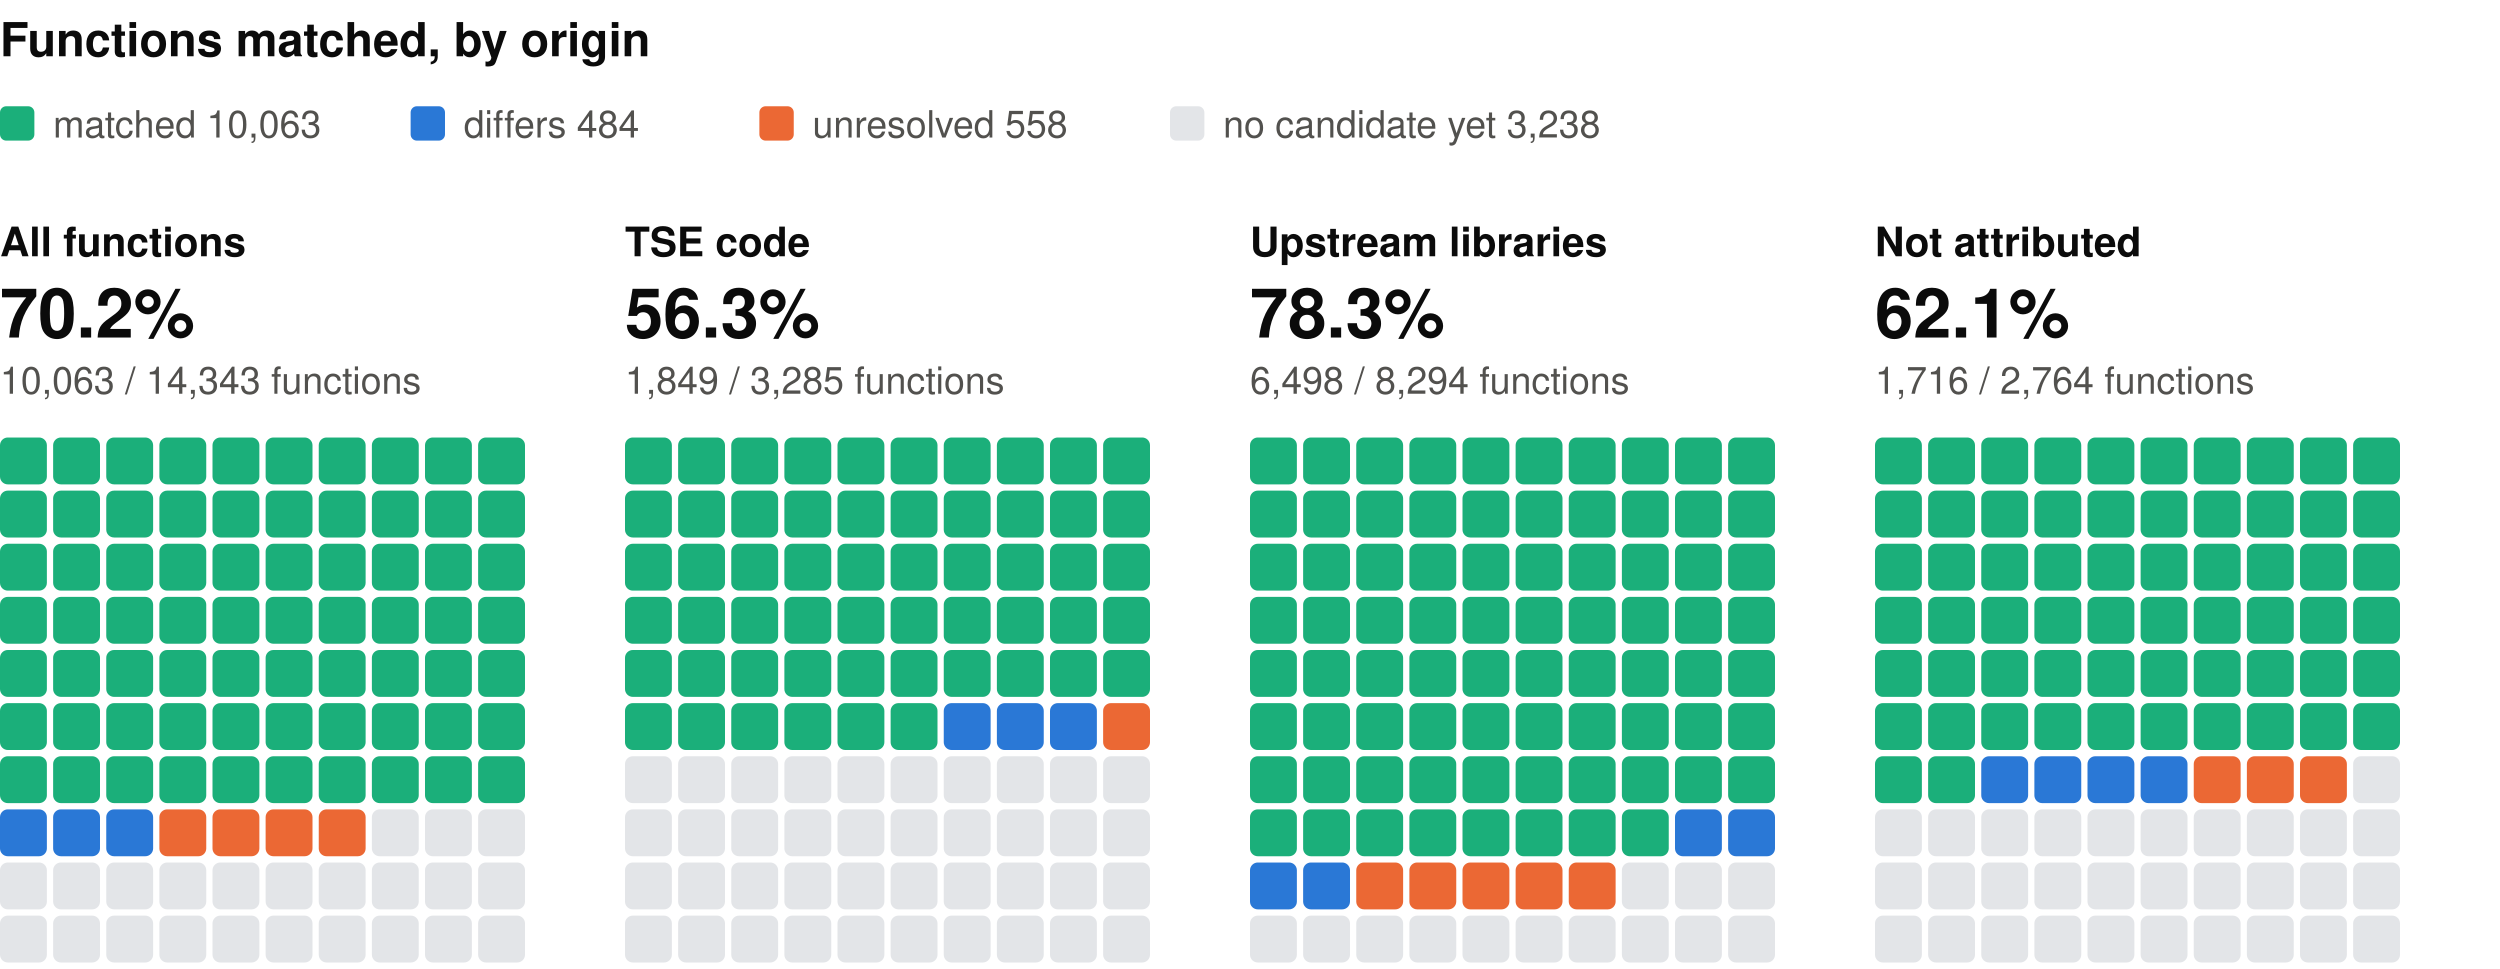
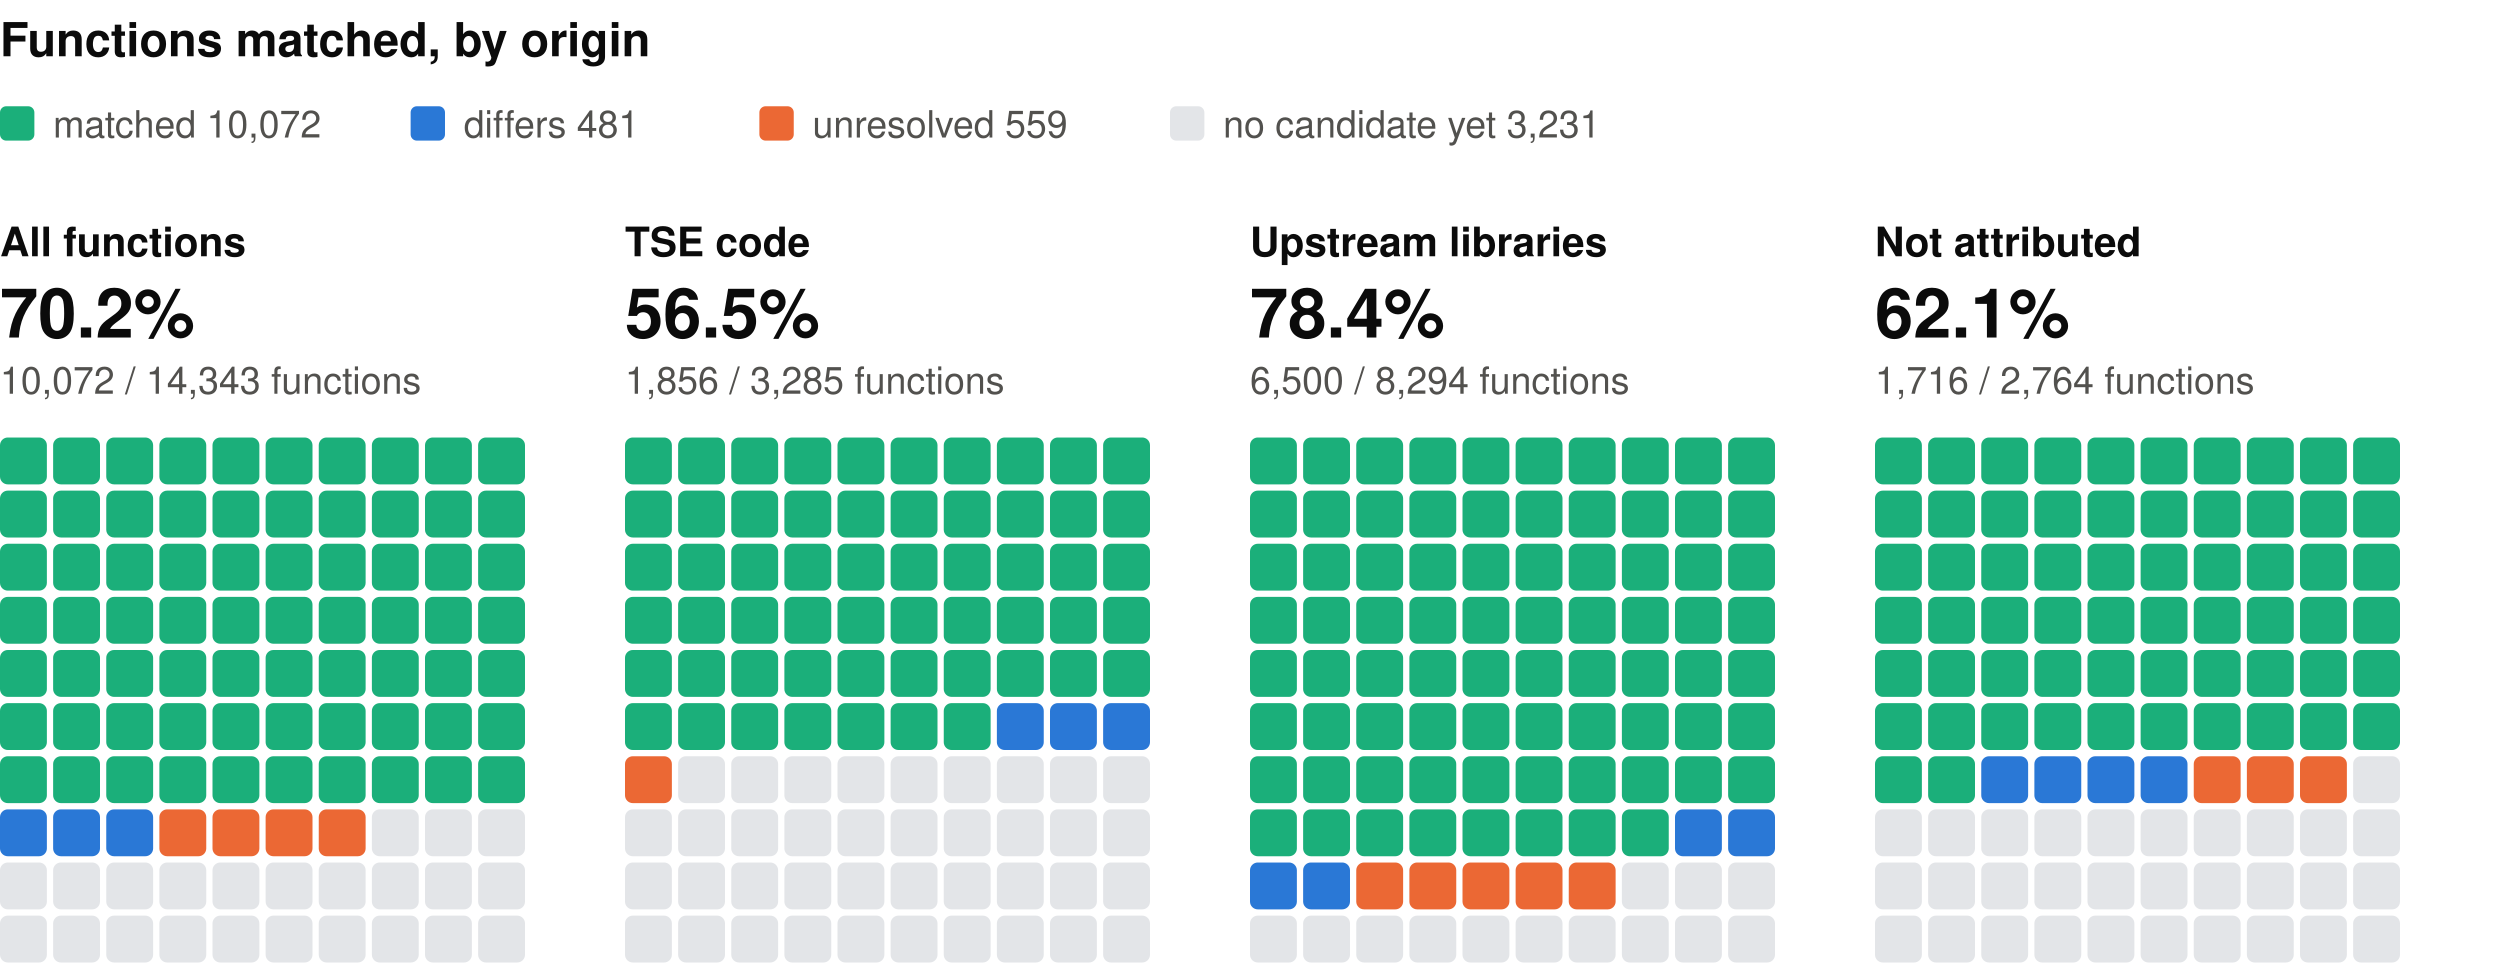
<svg xmlns="http://www.w3.org/2000/svg" width="800" height="310" viewBox="0 0 800 310" role="img" aria-label="Functions matched, by origin: one square per percent, coloured by verdict" font-family="system-ui, -apple-system, 'Segoe UI', Helvetica, Arial, sans-serif">
  <text x="0" y="18" font-size="15" fill="#0b0b0b" font-weight="600">Functions matched, by origin</text>
  <rect x="0" y="34" width="11" height="11" rx="2" fill="#1baf7a" />
-   <text x="17" y="44" font-size="12" fill="#52514e">matched 10,063</text>
+   <text x="17" y="44" font-size="12" fill="#52514e">matched 10,072</text>
  <rect x="131.4" y="34" width="11" height="11" rx="2" fill="#2a78d6" />
-   <text x="148.4" y="44" font-size="12" fill="#52514e">differs 484</text>
+   <text x="148.4" y="44" font-size="12" fill="#52514e">differs 481</text>
  <rect x="243" y="34" width="11" height="11" rx="2" fill="#eb6834" />
-   <text x="260" y="44" font-size="12" fill="#52514e">unresolved 558</text>
+   <text x="260" y="44" font-size="12" fill="#52514e">unresolved 559</text>
  <rect x="374.4" y="34" width="11" height="11" rx="2" fill="#e3e5e8" />
-   <text x="391.4" y="44" font-size="12" fill="#52514e">no candidate yet 3,238</text>
+   <text x="391.4" y="44" font-size="12" fill="#52514e">no candidate yet 3,231</text>
  <text x="0" y="82" font-size="13" fill="#0b0b0b" font-weight="600">All functions</text>
  <text x="0" y="108" font-size="22" fill="#0b0b0b" font-weight="600">70.2%</text>
-   <text x="0" y="126" font-size="12" fill="#52514e">10,063 / 14,343 functions</text>
+   <text x="0" y="126" font-size="12" fill="#52514e">10,072 / 14,343 functions</text>
  <rect x="0" y="140" width="15" height="15" rx="2.5" fill="#1baf7a" />
  <rect x="17" y="140" width="15" height="15" rx="2.5" fill="#1baf7a" />
  <rect x="34" y="140" width="15" height="15" rx="2.5" fill="#1baf7a" />
  <rect x="51" y="140" width="15" height="15" rx="2.5" fill="#1baf7a" />
  <rect x="68" y="140" width="15" height="15" rx="2.5" fill="#1baf7a" />
  <rect x="85" y="140" width="15" height="15" rx="2.5" fill="#1baf7a" />
  <rect x="102" y="140" width="15" height="15" rx="2.5" fill="#1baf7a" />
  <rect x="119" y="140" width="15" height="15" rx="2.5" fill="#1baf7a" />
  <rect x="136" y="140" width="15" height="15" rx="2.5" fill="#1baf7a" />
  <rect x="153" y="140" width="15" height="15" rx="2.5" fill="#1baf7a" />
  <rect x="0" y="157" width="15" height="15" rx="2.5" fill="#1baf7a" />
  <rect x="17" y="157" width="15" height="15" rx="2.5" fill="#1baf7a" />
  <rect x="34" y="157" width="15" height="15" rx="2.5" fill="#1baf7a" />
  <rect x="51" y="157" width="15" height="15" rx="2.5" fill="#1baf7a" />
  <rect x="68" y="157" width="15" height="15" rx="2.5" fill="#1baf7a" />
  <rect x="85" y="157" width="15" height="15" rx="2.5" fill="#1baf7a" />
  <rect x="102" y="157" width="15" height="15" rx="2.5" fill="#1baf7a" />
  <rect x="119" y="157" width="15" height="15" rx="2.5" fill="#1baf7a" />
  <rect x="136" y="157" width="15" height="15" rx="2.5" fill="#1baf7a" />
  <rect x="153" y="157" width="15" height="15" rx="2.5" fill="#1baf7a" />
  <rect x="0" y="174" width="15" height="15" rx="2.5" fill="#1baf7a" />
  <rect x="17" y="174" width="15" height="15" rx="2.5" fill="#1baf7a" />
  <rect x="34" y="174" width="15" height="15" rx="2.5" fill="#1baf7a" />
  <rect x="51" y="174" width="15" height="15" rx="2.5" fill="#1baf7a" />
  <rect x="68" y="174" width="15" height="15" rx="2.5" fill="#1baf7a" />
  <rect x="85" y="174" width="15" height="15" rx="2.5" fill="#1baf7a" />
  <rect x="102" y="174" width="15" height="15" rx="2.5" fill="#1baf7a" />
  <rect x="119" y="174" width="15" height="15" rx="2.5" fill="#1baf7a" />
  <rect x="136" y="174" width="15" height="15" rx="2.5" fill="#1baf7a" />
  <rect x="153" y="174" width="15" height="15" rx="2.5" fill="#1baf7a" />
  <rect x="0" y="191" width="15" height="15" rx="2.5" fill="#1baf7a" />
  <rect x="17" y="191" width="15" height="15" rx="2.5" fill="#1baf7a" />
  <rect x="34" y="191" width="15" height="15" rx="2.5" fill="#1baf7a" />
  <rect x="51" y="191" width="15" height="15" rx="2.5" fill="#1baf7a" />
  <rect x="68" y="191" width="15" height="15" rx="2.5" fill="#1baf7a" />
  <rect x="85" y="191" width="15" height="15" rx="2.5" fill="#1baf7a" />
  <rect x="102" y="191" width="15" height="15" rx="2.5" fill="#1baf7a" />
  <rect x="119" y="191" width="15" height="15" rx="2.5" fill="#1baf7a" />
  <rect x="136" y="191" width="15" height="15" rx="2.5" fill="#1baf7a" />
  <rect x="153" y="191" width="15" height="15" rx="2.5" fill="#1baf7a" />
  <rect x="0" y="208" width="15" height="15" rx="2.5" fill="#1baf7a" />
  <rect x="17" y="208" width="15" height="15" rx="2.5" fill="#1baf7a" />
  <rect x="34" y="208" width="15" height="15" rx="2.5" fill="#1baf7a" />
  <rect x="51" y="208" width="15" height="15" rx="2.5" fill="#1baf7a" />
  <rect x="68" y="208" width="15" height="15" rx="2.5" fill="#1baf7a" />
  <rect x="85" y="208" width="15" height="15" rx="2.5" fill="#1baf7a" />
  <rect x="102" y="208" width="15" height="15" rx="2.5" fill="#1baf7a" />
  <rect x="119" y="208" width="15" height="15" rx="2.5" fill="#1baf7a" />
  <rect x="136" y="208" width="15" height="15" rx="2.5" fill="#1baf7a" />
  <rect x="153" y="208" width="15" height="15" rx="2.5" fill="#1baf7a" />
  <rect x="0" y="225" width="15" height="15" rx="2.5" fill="#1baf7a" />
  <rect x="17" y="225" width="15" height="15" rx="2.5" fill="#1baf7a" />
  <rect x="34" y="225" width="15" height="15" rx="2.5" fill="#1baf7a" />
  <rect x="51" y="225" width="15" height="15" rx="2.5" fill="#1baf7a" />
  <rect x="68" y="225" width="15" height="15" rx="2.5" fill="#1baf7a" />
  <rect x="85" y="225" width="15" height="15" rx="2.5" fill="#1baf7a" />
  <rect x="102" y="225" width="15" height="15" rx="2.5" fill="#1baf7a" />
  <rect x="119" y="225" width="15" height="15" rx="2.5" fill="#1baf7a" />
  <rect x="136" y="225" width="15" height="15" rx="2.5" fill="#1baf7a" />
  <rect x="153" y="225" width="15" height="15" rx="2.5" fill="#1baf7a" />
  <rect x="0" y="242" width="15" height="15" rx="2.5" fill="#1baf7a" />
  <rect x="17" y="242" width="15" height="15" rx="2.5" fill="#1baf7a" />
  <rect x="34" y="242" width="15" height="15" rx="2.5" fill="#1baf7a" />
  <rect x="51" y="242" width="15" height="15" rx="2.5" fill="#1baf7a" />
  <rect x="68" y="242" width="15" height="15" rx="2.5" fill="#1baf7a" />
  <rect x="85" y="242" width="15" height="15" rx="2.5" fill="#1baf7a" />
  <rect x="102" y="242" width="15" height="15" rx="2.5" fill="#1baf7a" />
  <rect x="119" y="242" width="15" height="15" rx="2.5" fill="#1baf7a" />
  <rect x="136" y="242" width="15" height="15" rx="2.5" fill="#1baf7a" />
  <rect x="153" y="242" width="15" height="15" rx="2.5" fill="#1baf7a" />
  <rect x="0" y="259" width="15" height="15" rx="2.5" fill="#2a78d6" />
  <rect x="17" y="259" width="15" height="15" rx="2.5" fill="#2a78d6" />
  <rect x="34" y="259" width="15" height="15" rx="2.5" fill="#2a78d6" />
  <rect x="51" y="259" width="15" height="15" rx="2.5" fill="#eb6834" />
  <rect x="68" y="259" width="15" height="15" rx="2.5" fill="#eb6834" />
  <rect x="85" y="259" width="15" height="15" rx="2.5" fill="#eb6834" />
  <rect x="102" y="259" width="15" height="15" rx="2.5" fill="#eb6834" />
  <rect x="119" y="259" width="15" height="15" rx="2.5" fill="#e3e5e8" />
  <rect x="136" y="259" width="15" height="15" rx="2.5" fill="#e3e5e8" />
  <rect x="153" y="259" width="15" height="15" rx="2.5" fill="#e3e5e8" />
  <rect x="0" y="276" width="15" height="15" rx="2.5" fill="#e3e5e8" />
  <rect x="17" y="276" width="15" height="15" rx="2.5" fill="#e3e5e8" />
  <rect x="34" y="276" width="15" height="15" rx="2.5" fill="#e3e5e8" />
  <rect x="51" y="276" width="15" height="15" rx="2.5" fill="#e3e5e8" />
  <rect x="68" y="276" width="15" height="15" rx="2.5" fill="#e3e5e8" />
  <rect x="85" y="276" width="15" height="15" rx="2.5" fill="#e3e5e8" />
  <rect x="102" y="276" width="15" height="15" rx="2.5" fill="#e3e5e8" />
  <rect x="119" y="276" width="15" height="15" rx="2.5" fill="#e3e5e8" />
  <rect x="136" y="276" width="15" height="15" rx="2.5" fill="#e3e5e8" />
  <rect x="153" y="276" width="15" height="15" rx="2.5" fill="#e3e5e8" />
  <rect x="0" y="293" width="15" height="15" rx="2.5" fill="#e3e5e8" />
  <rect x="17" y="293" width="15" height="15" rx="2.5" fill="#e3e5e8" />
  <rect x="34" y="293" width="15" height="15" rx="2.5" fill="#e3e5e8" />
  <rect x="51" y="293" width="15" height="15" rx="2.5" fill="#e3e5e8" />
  <rect x="68" y="293" width="15" height="15" rx="2.5" fill="#e3e5e8" />
  <rect x="85" y="293" width="15" height="15" rx="2.5" fill="#e3e5e8" />
  <rect x="102" y="293" width="15" height="15" rx="2.5" fill="#e3e5e8" />
  <rect x="119" y="293" width="15" height="15" rx="2.5" fill="#e3e5e8" />
  <rect x="136" y="293" width="15" height="15" rx="2.5" fill="#e3e5e8" />
  <rect x="153" y="293" width="15" height="15" rx="2.5" fill="#e3e5e8" />
  <text x="200" y="82" font-size="13" fill="#0b0b0b" font-weight="600">TSE code</text>
-   <text x="200" y="108" font-size="22" fill="#0b0b0b" font-weight="600">56.3%</text>
-   <text x="200" y="126" font-size="12" fill="#52514e">1,849 / 3,285 functions</text>
+   <text x="200" y="108" font-size="22" fill="#0b0b0b" font-weight="600">56.5%</text>
+   <text x="200" y="126" font-size="12" fill="#52514e">1,856 / 3,285 functions</text>
  <rect x="200" y="140" width="15" height="15" rx="2.5" fill="#1baf7a" />
  <rect x="217" y="140" width="15" height="15" rx="2.5" fill="#1baf7a" />
  <rect x="234" y="140" width="15" height="15" rx="2.5" fill="#1baf7a" />
  <rect x="251" y="140" width="15" height="15" rx="2.5" fill="#1baf7a" />
  <rect x="268" y="140" width="15" height="15" rx="2.5" fill="#1baf7a" />
  <rect x="285" y="140" width="15" height="15" rx="2.5" fill="#1baf7a" />
  <rect x="302" y="140" width="15" height="15" rx="2.5" fill="#1baf7a" />
  <rect x="319" y="140" width="15" height="15" rx="2.5" fill="#1baf7a" />
  <rect x="336" y="140" width="15" height="15" rx="2.5" fill="#1baf7a" />
  <rect x="353" y="140" width="15" height="15" rx="2.5" fill="#1baf7a" />
  <rect x="200" y="157" width="15" height="15" rx="2.5" fill="#1baf7a" />
  <rect x="217" y="157" width="15" height="15" rx="2.5" fill="#1baf7a" />
  <rect x="234" y="157" width="15" height="15" rx="2.5" fill="#1baf7a" />
  <rect x="251" y="157" width="15" height="15" rx="2.5" fill="#1baf7a" />
  <rect x="268" y="157" width="15" height="15" rx="2.5" fill="#1baf7a" />
  <rect x="285" y="157" width="15" height="15" rx="2.5" fill="#1baf7a" />
  <rect x="302" y="157" width="15" height="15" rx="2.5" fill="#1baf7a" />
  <rect x="319" y="157" width="15" height="15" rx="2.5" fill="#1baf7a" />
  <rect x="336" y="157" width="15" height="15" rx="2.5" fill="#1baf7a" />
  <rect x="353" y="157" width="15" height="15" rx="2.5" fill="#1baf7a" />
  <rect x="200" y="174" width="15" height="15" rx="2.5" fill="#1baf7a" />
  <rect x="217" y="174" width="15" height="15" rx="2.5" fill="#1baf7a" />
  <rect x="234" y="174" width="15" height="15" rx="2.5" fill="#1baf7a" />
  <rect x="251" y="174" width="15" height="15" rx="2.5" fill="#1baf7a" />
  <rect x="268" y="174" width="15" height="15" rx="2.5" fill="#1baf7a" />
  <rect x="285" y="174" width="15" height="15" rx="2.5" fill="#1baf7a" />
  <rect x="302" y="174" width="15" height="15" rx="2.5" fill="#1baf7a" />
  <rect x="319" y="174" width="15" height="15" rx="2.5" fill="#1baf7a" />
  <rect x="336" y="174" width="15" height="15" rx="2.5" fill="#1baf7a" />
  <rect x="353" y="174" width="15" height="15" rx="2.5" fill="#1baf7a" />
  <rect x="200" y="191" width="15" height="15" rx="2.5" fill="#1baf7a" />
  <rect x="217" y="191" width="15" height="15" rx="2.5" fill="#1baf7a" />
  <rect x="234" y="191" width="15" height="15" rx="2.5" fill="#1baf7a" />
  <rect x="251" y="191" width="15" height="15" rx="2.5" fill="#1baf7a" />
  <rect x="268" y="191" width="15" height="15" rx="2.5" fill="#1baf7a" />
  <rect x="285" y="191" width="15" height="15" rx="2.5" fill="#1baf7a" />
  <rect x="302" y="191" width="15" height="15" rx="2.5" fill="#1baf7a" />
  <rect x="319" y="191" width="15" height="15" rx="2.5" fill="#1baf7a" />
  <rect x="336" y="191" width="15" height="15" rx="2.5" fill="#1baf7a" />
  <rect x="353" y="191" width="15" height="15" rx="2.5" fill="#1baf7a" />
  <rect x="200" y="208" width="15" height="15" rx="2.5" fill="#1baf7a" />
  <rect x="217" y="208" width="15" height="15" rx="2.5" fill="#1baf7a" />
  <rect x="234" y="208" width="15" height="15" rx="2.5" fill="#1baf7a" />
  <rect x="251" y="208" width="15" height="15" rx="2.5" fill="#1baf7a" />
  <rect x="268" y="208" width="15" height="15" rx="2.5" fill="#1baf7a" />
  <rect x="285" y="208" width="15" height="15" rx="2.5" fill="#1baf7a" />
  <rect x="302" y="208" width="15" height="15" rx="2.5" fill="#1baf7a" />
  <rect x="319" y="208" width="15" height="15" rx="2.5" fill="#1baf7a" />
  <rect x="336" y="208" width="15" height="15" rx="2.5" fill="#1baf7a" />
  <rect x="353" y="208" width="15" height="15" rx="2.5" fill="#1baf7a" />
  <rect x="200" y="225" width="15" height="15" rx="2.5" fill="#1baf7a" />
  <rect x="217" y="225" width="15" height="15" rx="2.5" fill="#1baf7a" />
  <rect x="234" y="225" width="15" height="15" rx="2.5" fill="#1baf7a" />
  <rect x="251" y="225" width="15" height="15" rx="2.5" fill="#1baf7a" />
  <rect x="268" y="225" width="15" height="15" rx="2.5" fill="#1baf7a" />
  <rect x="285" y="225" width="15" height="15" rx="2.5" fill="#1baf7a" />
-   <rect x="302" y="225" width="15" height="15" rx="2.5" fill="#2a78d6" />
+   <rect x="302" y="225" width="15" height="15" rx="2.5" fill="#1baf7a" />
  <rect x="319" y="225" width="15" height="15" rx="2.5" fill="#2a78d6" />
  <rect x="336" y="225" width="15" height="15" rx="2.5" fill="#2a78d6" />
-   <rect x="353" y="225" width="15" height="15" rx="2.5" fill="#eb6834" />
-   <rect x="200" y="242" width="15" height="15" rx="2.5" fill="#e3e5e8" />
+   <rect x="353" y="225" width="15" height="15" rx="2.5" fill="#2a78d6" />
+   <rect x="200" y="242" width="15" height="15" rx="2.5" fill="#eb6834" />
  <rect x="217" y="242" width="15" height="15" rx="2.5" fill="#e3e5e8" />
  <rect x="234" y="242" width="15" height="15" rx="2.5" fill="#e3e5e8" />
  <rect x="251" y="242" width="15" height="15" rx="2.5" fill="#e3e5e8" />
  <rect x="268" y="242" width="15" height="15" rx="2.5" fill="#e3e5e8" />
  <rect x="285" y="242" width="15" height="15" rx="2.5" fill="#e3e5e8" />
  <rect x="302" y="242" width="15" height="15" rx="2.5" fill="#e3e5e8" />
  <rect x="319" y="242" width="15" height="15" rx="2.5" fill="#e3e5e8" />
  <rect x="336" y="242" width="15" height="15" rx="2.5" fill="#e3e5e8" />
  <rect x="353" y="242" width="15" height="15" rx="2.5" fill="#e3e5e8" />
  <rect x="200" y="259" width="15" height="15" rx="2.5" fill="#e3e5e8" />
  <rect x="217" y="259" width="15" height="15" rx="2.5" fill="#e3e5e8" />
  <rect x="234" y="259" width="15" height="15" rx="2.5" fill="#e3e5e8" />
  <rect x="251" y="259" width="15" height="15" rx="2.5" fill="#e3e5e8" />
  <rect x="268" y="259" width="15" height="15" rx="2.5" fill="#e3e5e8" />
  <rect x="285" y="259" width="15" height="15" rx="2.5" fill="#e3e5e8" />
  <rect x="302" y="259" width="15" height="15" rx="2.5" fill="#e3e5e8" />
  <rect x="319" y="259" width="15" height="15" rx="2.5" fill="#e3e5e8" />
  <rect x="336" y="259" width="15" height="15" rx="2.5" fill="#e3e5e8" />
  <rect x="353" y="259" width="15" height="15" rx="2.5" fill="#e3e5e8" />
  <rect x="200" y="276" width="15" height="15" rx="2.5" fill="#e3e5e8" />
  <rect x="217" y="276" width="15" height="15" rx="2.5" fill="#e3e5e8" />
  <rect x="234" y="276" width="15" height="15" rx="2.5" fill="#e3e5e8" />
  <rect x="251" y="276" width="15" height="15" rx="2.5" fill="#e3e5e8" />
  <rect x="268" y="276" width="15" height="15" rx="2.5" fill="#e3e5e8" />
  <rect x="285" y="276" width="15" height="15" rx="2.5" fill="#e3e5e8" />
  <rect x="302" y="276" width="15" height="15" rx="2.5" fill="#e3e5e8" />
  <rect x="319" y="276" width="15" height="15" rx="2.5" fill="#e3e5e8" />
  <rect x="336" y="276" width="15" height="15" rx="2.5" fill="#e3e5e8" />
  <rect x="353" y="276" width="15" height="15" rx="2.5" fill="#e3e5e8" />
  <rect x="200" y="293" width="15" height="15" rx="2.5" fill="#e3e5e8" />
  <rect x="217" y="293" width="15" height="15" rx="2.5" fill="#e3e5e8" />
  <rect x="234" y="293" width="15" height="15" rx="2.5" fill="#e3e5e8" />
  <rect x="251" y="293" width="15" height="15" rx="2.5" fill="#e3e5e8" />
  <rect x="268" y="293" width="15" height="15" rx="2.5" fill="#e3e5e8" />
  <rect x="285" y="293" width="15" height="15" rx="2.5" fill="#e3e5e8" />
  <rect x="302" y="293" width="15" height="15" rx="2.5" fill="#e3e5e8" />
  <rect x="319" y="293" width="15" height="15" rx="2.5" fill="#e3e5e8" />
  <rect x="336" y="293" width="15" height="15" rx="2.5" fill="#e3e5e8" />
  <rect x="353" y="293" width="15" height="15" rx="2.5" fill="#e3e5e8" />
  <text x="400" y="82" font-size="13" fill="#0b0b0b" font-weight="600">Upstream libraries</text>
-   <text x="400" y="108" font-size="22" fill="#0b0b0b" font-weight="600">78.3%</text>
-   <text x="400" y="126" font-size="12" fill="#52514e">6,498 / 8,294 functions</text>
+   <text x="400" y="108" font-size="22" fill="#0b0b0b" font-weight="600">78.4%</text>
+   <text x="400" y="126" font-size="12" fill="#52514e">6,500 / 8,294 functions</text>
  <rect x="400" y="140" width="15" height="15" rx="2.5" fill="#1baf7a" />
  <rect x="417" y="140" width="15" height="15" rx="2.5" fill="#1baf7a" />
  <rect x="434" y="140" width="15" height="15" rx="2.5" fill="#1baf7a" />
  <rect x="451" y="140" width="15" height="15" rx="2.5" fill="#1baf7a" />
  <rect x="468" y="140" width="15" height="15" rx="2.5" fill="#1baf7a" />
  <rect x="485" y="140" width="15" height="15" rx="2.5" fill="#1baf7a" />
  <rect x="502" y="140" width="15" height="15" rx="2.5" fill="#1baf7a" />
  <rect x="519" y="140" width="15" height="15" rx="2.5" fill="#1baf7a" />
  <rect x="536" y="140" width="15" height="15" rx="2.5" fill="#1baf7a" />
  <rect x="553" y="140" width="15" height="15" rx="2.5" fill="#1baf7a" />
  <rect x="400" y="157" width="15" height="15" rx="2.5" fill="#1baf7a" />
  <rect x="417" y="157" width="15" height="15" rx="2.5" fill="#1baf7a" />
  <rect x="434" y="157" width="15" height="15" rx="2.5" fill="#1baf7a" />
  <rect x="451" y="157" width="15" height="15" rx="2.5" fill="#1baf7a" />
  <rect x="468" y="157" width="15" height="15" rx="2.5" fill="#1baf7a" />
  <rect x="485" y="157" width="15" height="15" rx="2.5" fill="#1baf7a" />
  <rect x="502" y="157" width="15" height="15" rx="2.5" fill="#1baf7a" />
  <rect x="519" y="157" width="15" height="15" rx="2.5" fill="#1baf7a" />
  <rect x="536" y="157" width="15" height="15" rx="2.5" fill="#1baf7a" />
  <rect x="553" y="157" width="15" height="15" rx="2.5" fill="#1baf7a" />
  <rect x="400" y="174" width="15" height="15" rx="2.5" fill="#1baf7a" />
  <rect x="417" y="174" width="15" height="15" rx="2.5" fill="#1baf7a" />
  <rect x="434" y="174" width="15" height="15" rx="2.5" fill="#1baf7a" />
  <rect x="451" y="174" width="15" height="15" rx="2.5" fill="#1baf7a" />
  <rect x="468" y="174" width="15" height="15" rx="2.5" fill="#1baf7a" />
  <rect x="485" y="174" width="15" height="15" rx="2.5" fill="#1baf7a" />
  <rect x="502" y="174" width="15" height="15" rx="2.5" fill="#1baf7a" />
  <rect x="519" y="174" width="15" height="15" rx="2.5" fill="#1baf7a" />
  <rect x="536" y="174" width="15" height="15" rx="2.5" fill="#1baf7a" />
  <rect x="553" y="174" width="15" height="15" rx="2.5" fill="#1baf7a" />
  <rect x="400" y="191" width="15" height="15" rx="2.5" fill="#1baf7a" />
  <rect x="417" y="191" width="15" height="15" rx="2.5" fill="#1baf7a" />
  <rect x="434" y="191" width="15" height="15" rx="2.5" fill="#1baf7a" />
  <rect x="451" y="191" width="15" height="15" rx="2.5" fill="#1baf7a" />
  <rect x="468" y="191" width="15" height="15" rx="2.5" fill="#1baf7a" />
  <rect x="485" y="191" width="15" height="15" rx="2.5" fill="#1baf7a" />
  <rect x="502" y="191" width="15" height="15" rx="2.5" fill="#1baf7a" />
  <rect x="519" y="191" width="15" height="15" rx="2.5" fill="#1baf7a" />
  <rect x="536" y="191" width="15" height="15" rx="2.5" fill="#1baf7a" />
  <rect x="553" y="191" width="15" height="15" rx="2.5" fill="#1baf7a" />
  <rect x="400" y="208" width="15" height="15" rx="2.5" fill="#1baf7a" />
  <rect x="417" y="208" width="15" height="15" rx="2.5" fill="#1baf7a" />
  <rect x="434" y="208" width="15" height="15" rx="2.5" fill="#1baf7a" />
  <rect x="451" y="208" width="15" height="15" rx="2.5" fill="#1baf7a" />
  <rect x="468" y="208" width="15" height="15" rx="2.5" fill="#1baf7a" />
  <rect x="485" y="208" width="15" height="15" rx="2.5" fill="#1baf7a" />
  <rect x="502" y="208" width="15" height="15" rx="2.5" fill="#1baf7a" />
  <rect x="519" y="208" width="15" height="15" rx="2.5" fill="#1baf7a" />
  <rect x="536" y="208" width="15" height="15" rx="2.5" fill="#1baf7a" />
  <rect x="553" y="208" width="15" height="15" rx="2.5" fill="#1baf7a" />
  <rect x="400" y="225" width="15" height="15" rx="2.5" fill="#1baf7a" />
  <rect x="417" y="225" width="15" height="15" rx="2.5" fill="#1baf7a" />
  <rect x="434" y="225" width="15" height="15" rx="2.5" fill="#1baf7a" />
  <rect x="451" y="225" width="15" height="15" rx="2.5" fill="#1baf7a" />
  <rect x="468" y="225" width="15" height="15" rx="2.5" fill="#1baf7a" />
  <rect x="485" y="225" width="15" height="15" rx="2.5" fill="#1baf7a" />
  <rect x="502" y="225" width="15" height="15" rx="2.5" fill="#1baf7a" />
  <rect x="519" y="225" width="15" height="15" rx="2.5" fill="#1baf7a" />
  <rect x="536" y="225" width="15" height="15" rx="2.5" fill="#1baf7a" />
  <rect x="553" y="225" width="15" height="15" rx="2.5" fill="#1baf7a" />
  <rect x="400" y="242" width="15" height="15" rx="2.5" fill="#1baf7a" />
  <rect x="417" y="242" width="15" height="15" rx="2.5" fill="#1baf7a" />
  <rect x="434" y="242" width="15" height="15" rx="2.5" fill="#1baf7a" />
  <rect x="451" y="242" width="15" height="15" rx="2.5" fill="#1baf7a" />
  <rect x="468" y="242" width="15" height="15" rx="2.5" fill="#1baf7a" />
  <rect x="485" y="242" width="15" height="15" rx="2.5" fill="#1baf7a" />
  <rect x="502" y="242" width="15" height="15" rx="2.5" fill="#1baf7a" />
  <rect x="519" y="242" width="15" height="15" rx="2.5" fill="#1baf7a" />
  <rect x="536" y="242" width="15" height="15" rx="2.5" fill="#1baf7a" />
  <rect x="553" y="242" width="15" height="15" rx="2.5" fill="#1baf7a" />
  <rect x="400" y="259" width="15" height="15" rx="2.5" fill="#1baf7a" />
  <rect x="417" y="259" width="15" height="15" rx="2.5" fill="#1baf7a" />
  <rect x="434" y="259" width="15" height="15" rx="2.5" fill="#1baf7a" />
  <rect x="451" y="259" width="15" height="15" rx="2.5" fill="#1baf7a" />
  <rect x="468" y="259" width="15" height="15" rx="2.5" fill="#1baf7a" />
  <rect x="485" y="259" width="15" height="15" rx="2.5" fill="#1baf7a" />
  <rect x="502" y="259" width="15" height="15" rx="2.5" fill="#1baf7a" />
  <rect x="519" y="259" width="15" height="15" rx="2.5" fill="#1baf7a" />
  <rect x="536" y="259" width="15" height="15" rx="2.5" fill="#2a78d6" />
  <rect x="553" y="259" width="15" height="15" rx="2.5" fill="#2a78d6" />
  <rect x="400" y="276" width="15" height="15" rx="2.5" fill="#2a78d6" />
  <rect x="417" y="276" width="15" height="15" rx="2.5" fill="#2a78d6" />
  <rect x="434" y="276" width="15" height="15" rx="2.5" fill="#eb6834" />
  <rect x="451" y="276" width="15" height="15" rx="2.5" fill="#eb6834" />
  <rect x="468" y="276" width="15" height="15" rx="2.5" fill="#eb6834" />
  <rect x="485" y="276" width="15" height="15" rx="2.5" fill="#eb6834" />
  <rect x="502" y="276" width="15" height="15" rx="2.5" fill="#eb6834" />
  <rect x="519" y="276" width="15" height="15" rx="2.5" fill="#e3e5e8" />
  <rect x="536" y="276" width="15" height="15" rx="2.5" fill="#e3e5e8" />
  <rect x="553" y="276" width="15" height="15" rx="2.5" fill="#e3e5e8" />
  <rect x="400" y="293" width="15" height="15" rx="2.5" fill="#e3e5e8" />
  <rect x="417" y="293" width="15" height="15" rx="2.5" fill="#e3e5e8" />
  <rect x="434" y="293" width="15" height="15" rx="2.5" fill="#e3e5e8" />
  <rect x="451" y="293" width="15" height="15" rx="2.5" fill="#e3e5e8" />
  <rect x="468" y="293" width="15" height="15" rx="2.5" fill="#e3e5e8" />
  <rect x="485" y="293" width="15" height="15" rx="2.5" fill="#e3e5e8" />
  <rect x="502" y="293" width="15" height="15" rx="2.5" fill="#e3e5e8" />
  <rect x="519" y="293" width="15" height="15" rx="2.5" fill="#e3e5e8" />
  <rect x="536" y="293" width="15" height="15" rx="2.5" fill="#e3e5e8" />
  <rect x="553" y="293" width="15" height="15" rx="2.5" fill="#e3e5e8" />
  <text x="600" y="82" font-size="13" fill="#0b0b0b" font-weight="600">Not attributed</text>
  <text x="600" y="108" font-size="22" fill="#0b0b0b" font-weight="600">62.1%</text>
  <text x="600" y="126" font-size="12" fill="#52514e">1,716 / 2,764 functions</text>
  <rect x="600" y="140" width="15" height="15" rx="2.5" fill="#1baf7a" />
  <rect x="617" y="140" width="15" height="15" rx="2.5" fill="#1baf7a" />
  <rect x="634" y="140" width="15" height="15" rx="2.5" fill="#1baf7a" />
  <rect x="651" y="140" width="15" height="15" rx="2.5" fill="#1baf7a" />
  <rect x="668" y="140" width="15" height="15" rx="2.5" fill="#1baf7a" />
  <rect x="685" y="140" width="15" height="15" rx="2.5" fill="#1baf7a" />
  <rect x="702" y="140" width="15" height="15" rx="2.5" fill="#1baf7a" />
  <rect x="719" y="140" width="15" height="15" rx="2.5" fill="#1baf7a" />
  <rect x="736" y="140" width="15" height="15" rx="2.5" fill="#1baf7a" />
  <rect x="753" y="140" width="15" height="15" rx="2.5" fill="#1baf7a" />
  <rect x="600" y="157" width="15" height="15" rx="2.5" fill="#1baf7a" />
  <rect x="617" y="157" width="15" height="15" rx="2.5" fill="#1baf7a" />
  <rect x="634" y="157" width="15" height="15" rx="2.5" fill="#1baf7a" />
  <rect x="651" y="157" width="15" height="15" rx="2.5" fill="#1baf7a" />
  <rect x="668" y="157" width="15" height="15" rx="2.5" fill="#1baf7a" />
  <rect x="685" y="157" width="15" height="15" rx="2.5" fill="#1baf7a" />
  <rect x="702" y="157" width="15" height="15" rx="2.5" fill="#1baf7a" />
  <rect x="719" y="157" width="15" height="15" rx="2.5" fill="#1baf7a" />
  <rect x="736" y="157" width="15" height="15" rx="2.5" fill="#1baf7a" />
  <rect x="753" y="157" width="15" height="15" rx="2.5" fill="#1baf7a" />
  <rect x="600" y="174" width="15" height="15" rx="2.5" fill="#1baf7a" />
  <rect x="617" y="174" width="15" height="15" rx="2.5" fill="#1baf7a" />
  <rect x="634" y="174" width="15" height="15" rx="2.5" fill="#1baf7a" />
  <rect x="651" y="174" width="15" height="15" rx="2.5" fill="#1baf7a" />
  <rect x="668" y="174" width="15" height="15" rx="2.5" fill="#1baf7a" />
  <rect x="685" y="174" width="15" height="15" rx="2.5" fill="#1baf7a" />
  <rect x="702" y="174" width="15" height="15" rx="2.5" fill="#1baf7a" />
  <rect x="719" y="174" width="15" height="15" rx="2.5" fill="#1baf7a" />
  <rect x="736" y="174" width="15" height="15" rx="2.5" fill="#1baf7a" />
  <rect x="753" y="174" width="15" height="15" rx="2.5" fill="#1baf7a" />
  <rect x="600" y="191" width="15" height="15" rx="2.5" fill="#1baf7a" />
  <rect x="617" y="191" width="15" height="15" rx="2.5" fill="#1baf7a" />
  <rect x="634" y="191" width="15" height="15" rx="2.5" fill="#1baf7a" />
  <rect x="651" y="191" width="15" height="15" rx="2.5" fill="#1baf7a" />
  <rect x="668" y="191" width="15" height="15" rx="2.5" fill="#1baf7a" />
  <rect x="685" y="191" width="15" height="15" rx="2.5" fill="#1baf7a" />
  <rect x="702" y="191" width="15" height="15" rx="2.5" fill="#1baf7a" />
  <rect x="719" y="191" width="15" height="15" rx="2.5" fill="#1baf7a" />
  <rect x="736" y="191" width="15" height="15" rx="2.5" fill="#1baf7a" />
  <rect x="753" y="191" width="15" height="15" rx="2.5" fill="#1baf7a" />
  <rect x="600" y="208" width="15" height="15" rx="2.5" fill="#1baf7a" />
  <rect x="617" y="208" width="15" height="15" rx="2.5" fill="#1baf7a" />
  <rect x="634" y="208" width="15" height="15" rx="2.5" fill="#1baf7a" />
  <rect x="651" y="208" width="15" height="15" rx="2.5" fill="#1baf7a" />
  <rect x="668" y="208" width="15" height="15" rx="2.5" fill="#1baf7a" />
  <rect x="685" y="208" width="15" height="15" rx="2.5" fill="#1baf7a" />
  <rect x="702" y="208" width="15" height="15" rx="2.5" fill="#1baf7a" />
  <rect x="719" y="208" width="15" height="15" rx="2.5" fill="#1baf7a" />
  <rect x="736" y="208" width="15" height="15" rx="2.5" fill="#1baf7a" />
  <rect x="753" y="208" width="15" height="15" rx="2.5" fill="#1baf7a" />
  <rect x="600" y="225" width="15" height="15" rx="2.5" fill="#1baf7a" />
  <rect x="617" y="225" width="15" height="15" rx="2.5" fill="#1baf7a" />
  <rect x="634" y="225" width="15" height="15" rx="2.5" fill="#1baf7a" />
  <rect x="651" y="225" width="15" height="15" rx="2.5" fill="#1baf7a" />
  <rect x="668" y="225" width="15" height="15" rx="2.5" fill="#1baf7a" />
  <rect x="685" y="225" width="15" height="15" rx="2.5" fill="#1baf7a" />
  <rect x="702" y="225" width="15" height="15" rx="2.5" fill="#1baf7a" />
  <rect x="719" y="225" width="15" height="15" rx="2.5" fill="#1baf7a" />
  <rect x="736" y="225" width="15" height="15" rx="2.5" fill="#1baf7a" />
  <rect x="753" y="225" width="15" height="15" rx="2.5" fill="#1baf7a" />
  <rect x="600" y="242" width="15" height="15" rx="2.5" fill="#1baf7a" />
  <rect x="617" y="242" width="15" height="15" rx="2.5" fill="#1baf7a" />
  <rect x="634" y="242" width="15" height="15" rx="2.5" fill="#2a78d6" />
  <rect x="651" y="242" width="15" height="15" rx="2.5" fill="#2a78d6" />
  <rect x="668" y="242" width="15" height="15" rx="2.5" fill="#2a78d6" />
  <rect x="685" y="242" width="15" height="15" rx="2.5" fill="#2a78d6" />
  <rect x="702" y="242" width="15" height="15" rx="2.5" fill="#eb6834" />
  <rect x="719" y="242" width="15" height="15" rx="2.5" fill="#eb6834" />
  <rect x="736" y="242" width="15" height="15" rx="2.5" fill="#eb6834" />
  <rect x="753" y="242" width="15" height="15" rx="2.5" fill="#e3e5e8" />
  <rect x="600" y="259" width="15" height="15" rx="2.5" fill="#e3e5e8" />
  <rect x="617" y="259" width="15" height="15" rx="2.5" fill="#e3e5e8" />
  <rect x="634" y="259" width="15" height="15" rx="2.5" fill="#e3e5e8" />
  <rect x="651" y="259" width="15" height="15" rx="2.5" fill="#e3e5e8" />
  <rect x="668" y="259" width="15" height="15" rx="2.5" fill="#e3e5e8" />
  <rect x="685" y="259" width="15" height="15" rx="2.5" fill="#e3e5e8" />
  <rect x="702" y="259" width="15" height="15" rx="2.5" fill="#e3e5e8" />
  <rect x="719" y="259" width="15" height="15" rx="2.5" fill="#e3e5e8" />
  <rect x="736" y="259" width="15" height="15" rx="2.5" fill="#e3e5e8" />
  <rect x="753" y="259" width="15" height="15" rx="2.5" fill="#e3e5e8" />
  <rect x="600" y="276" width="15" height="15" rx="2.5" fill="#e3e5e8" />
  <rect x="617" y="276" width="15" height="15" rx="2.5" fill="#e3e5e8" />
  <rect x="634" y="276" width="15" height="15" rx="2.5" fill="#e3e5e8" />
  <rect x="651" y="276" width="15" height="15" rx="2.5" fill="#e3e5e8" />
  <rect x="668" y="276" width="15" height="15" rx="2.5" fill="#e3e5e8" />
  <rect x="685" y="276" width="15" height="15" rx="2.5" fill="#e3e5e8" />
  <rect x="702" y="276" width="15" height="15" rx="2.5" fill="#e3e5e8" />
  <rect x="719" y="276" width="15" height="15" rx="2.5" fill="#e3e5e8" />
  <rect x="736" y="276" width="15" height="15" rx="2.5" fill="#e3e5e8" />
  <rect x="753" y="276" width="15" height="15" rx="2.5" fill="#e3e5e8" />
  <rect x="600" y="293" width="15" height="15" rx="2.5" fill="#e3e5e8" />
  <rect x="617" y="293" width="15" height="15" rx="2.5" fill="#e3e5e8" />
  <rect x="634" y="293" width="15" height="15" rx="2.5" fill="#e3e5e8" />
  <rect x="651" y="293" width="15" height="15" rx="2.5" fill="#e3e5e8" />
  <rect x="668" y="293" width="15" height="15" rx="2.5" fill="#e3e5e8" />
  <rect x="685" y="293" width="15" height="15" rx="2.5" fill="#e3e5e8" />
  <rect x="702" y="293" width="15" height="15" rx="2.5" fill="#e3e5e8" />
  <rect x="719" y="293" width="15" height="15" rx="2.5" fill="#e3e5e8" />
  <rect x="736" y="293" width="15" height="15" rx="2.5" fill="#e3e5e8" />
  <rect x="753" y="293" width="15" height="15" rx="2.5" fill="#e3e5e8" />
</svg>
